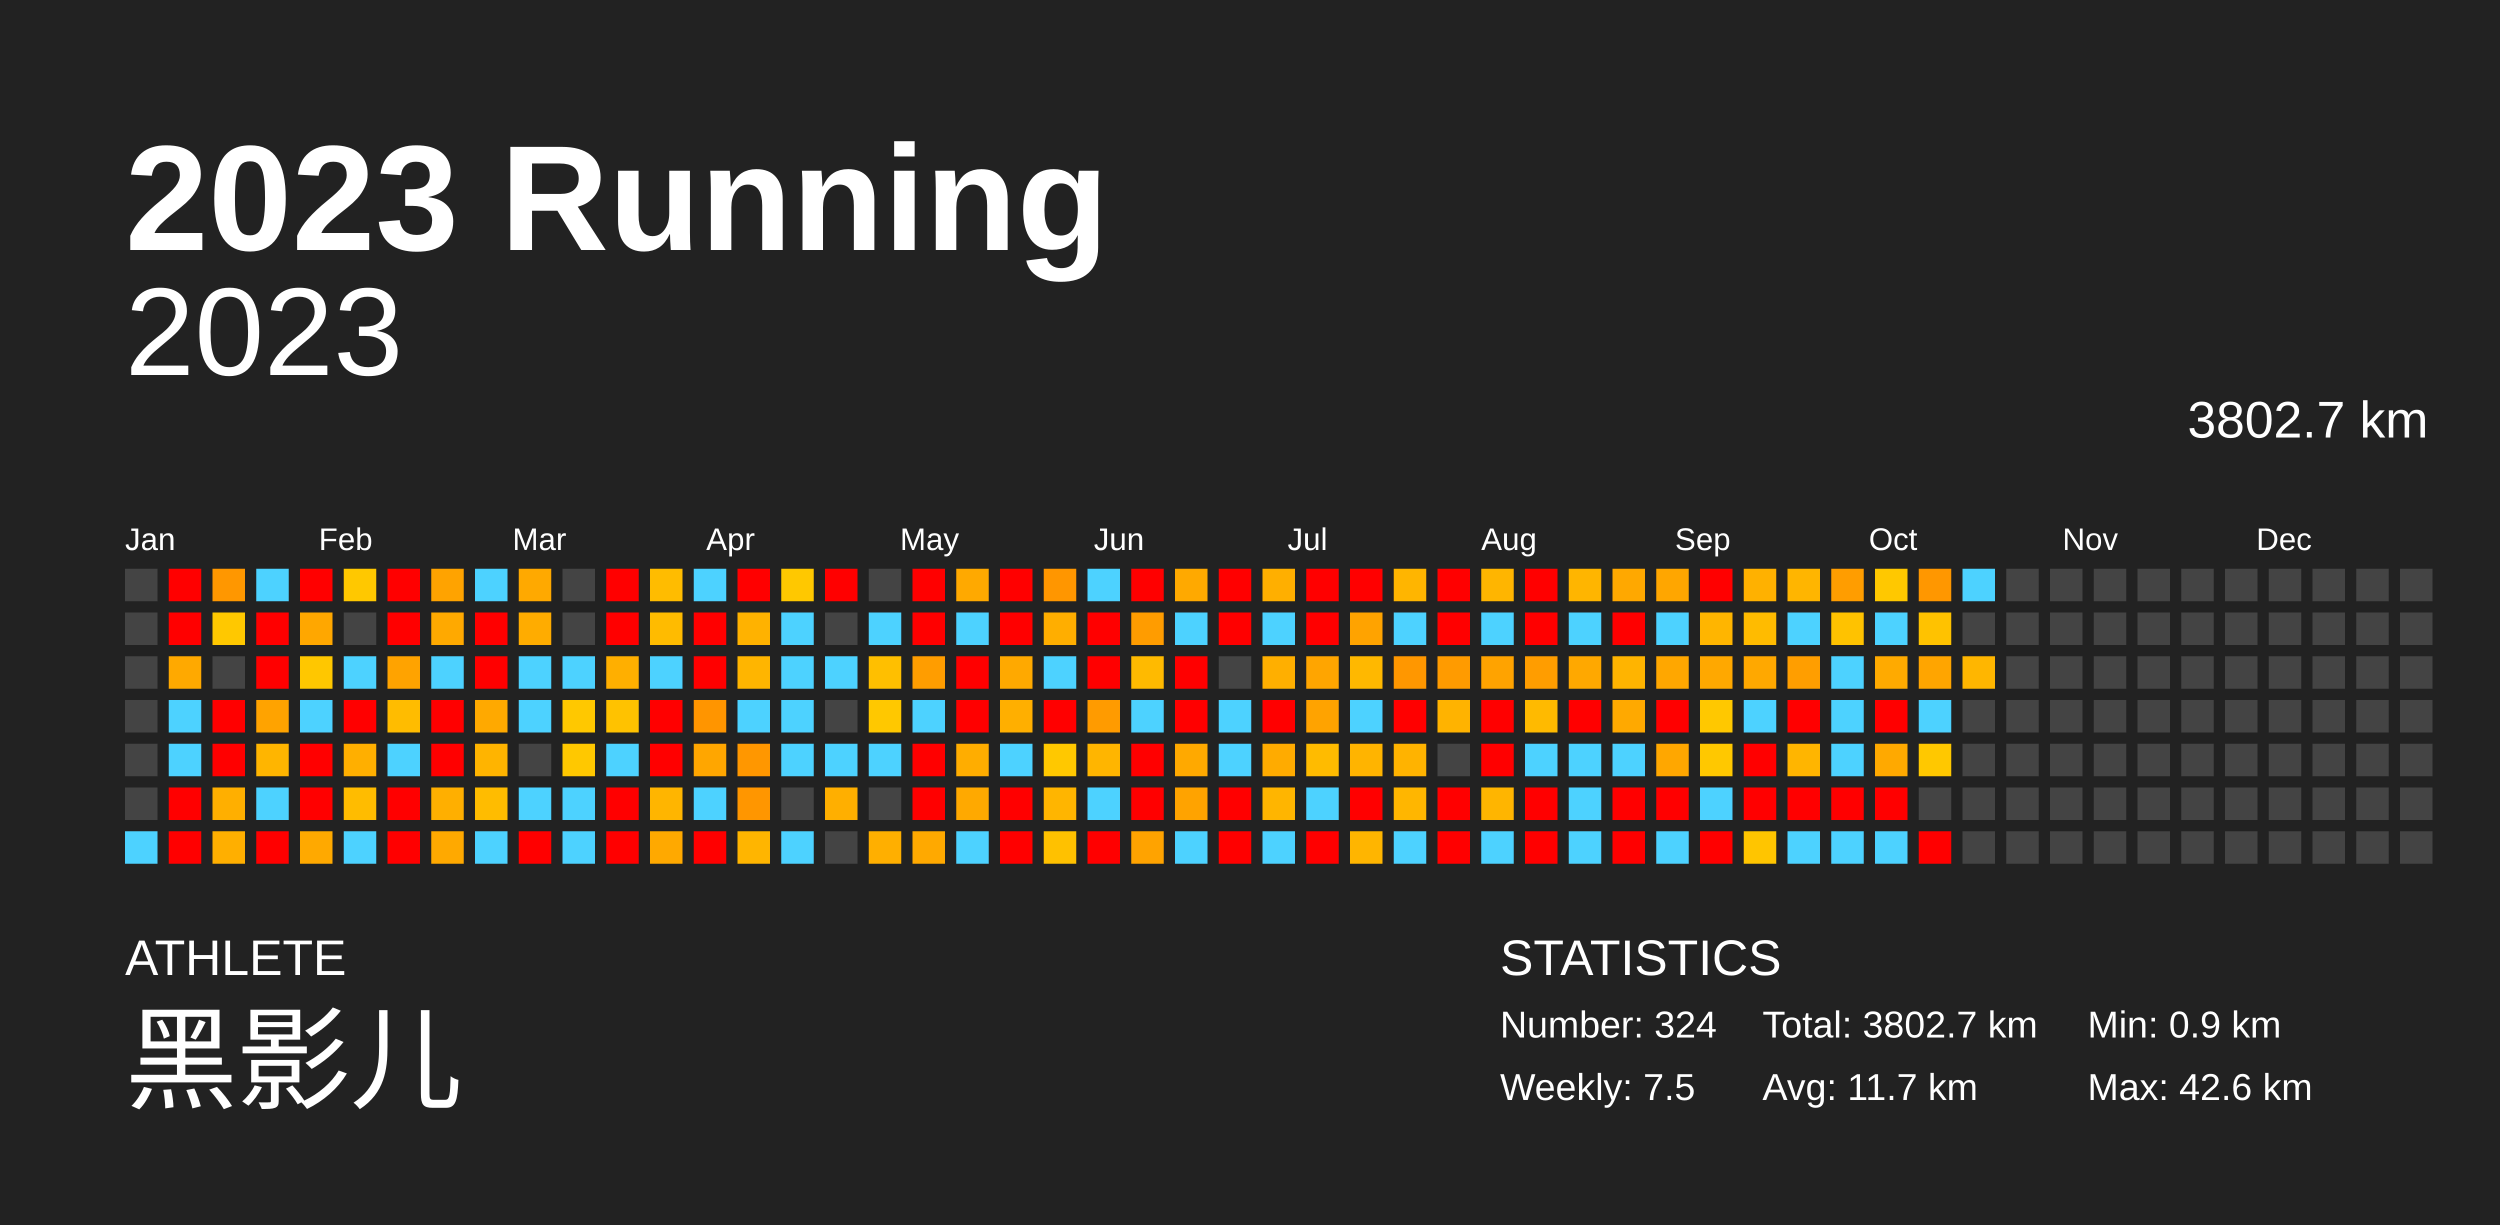
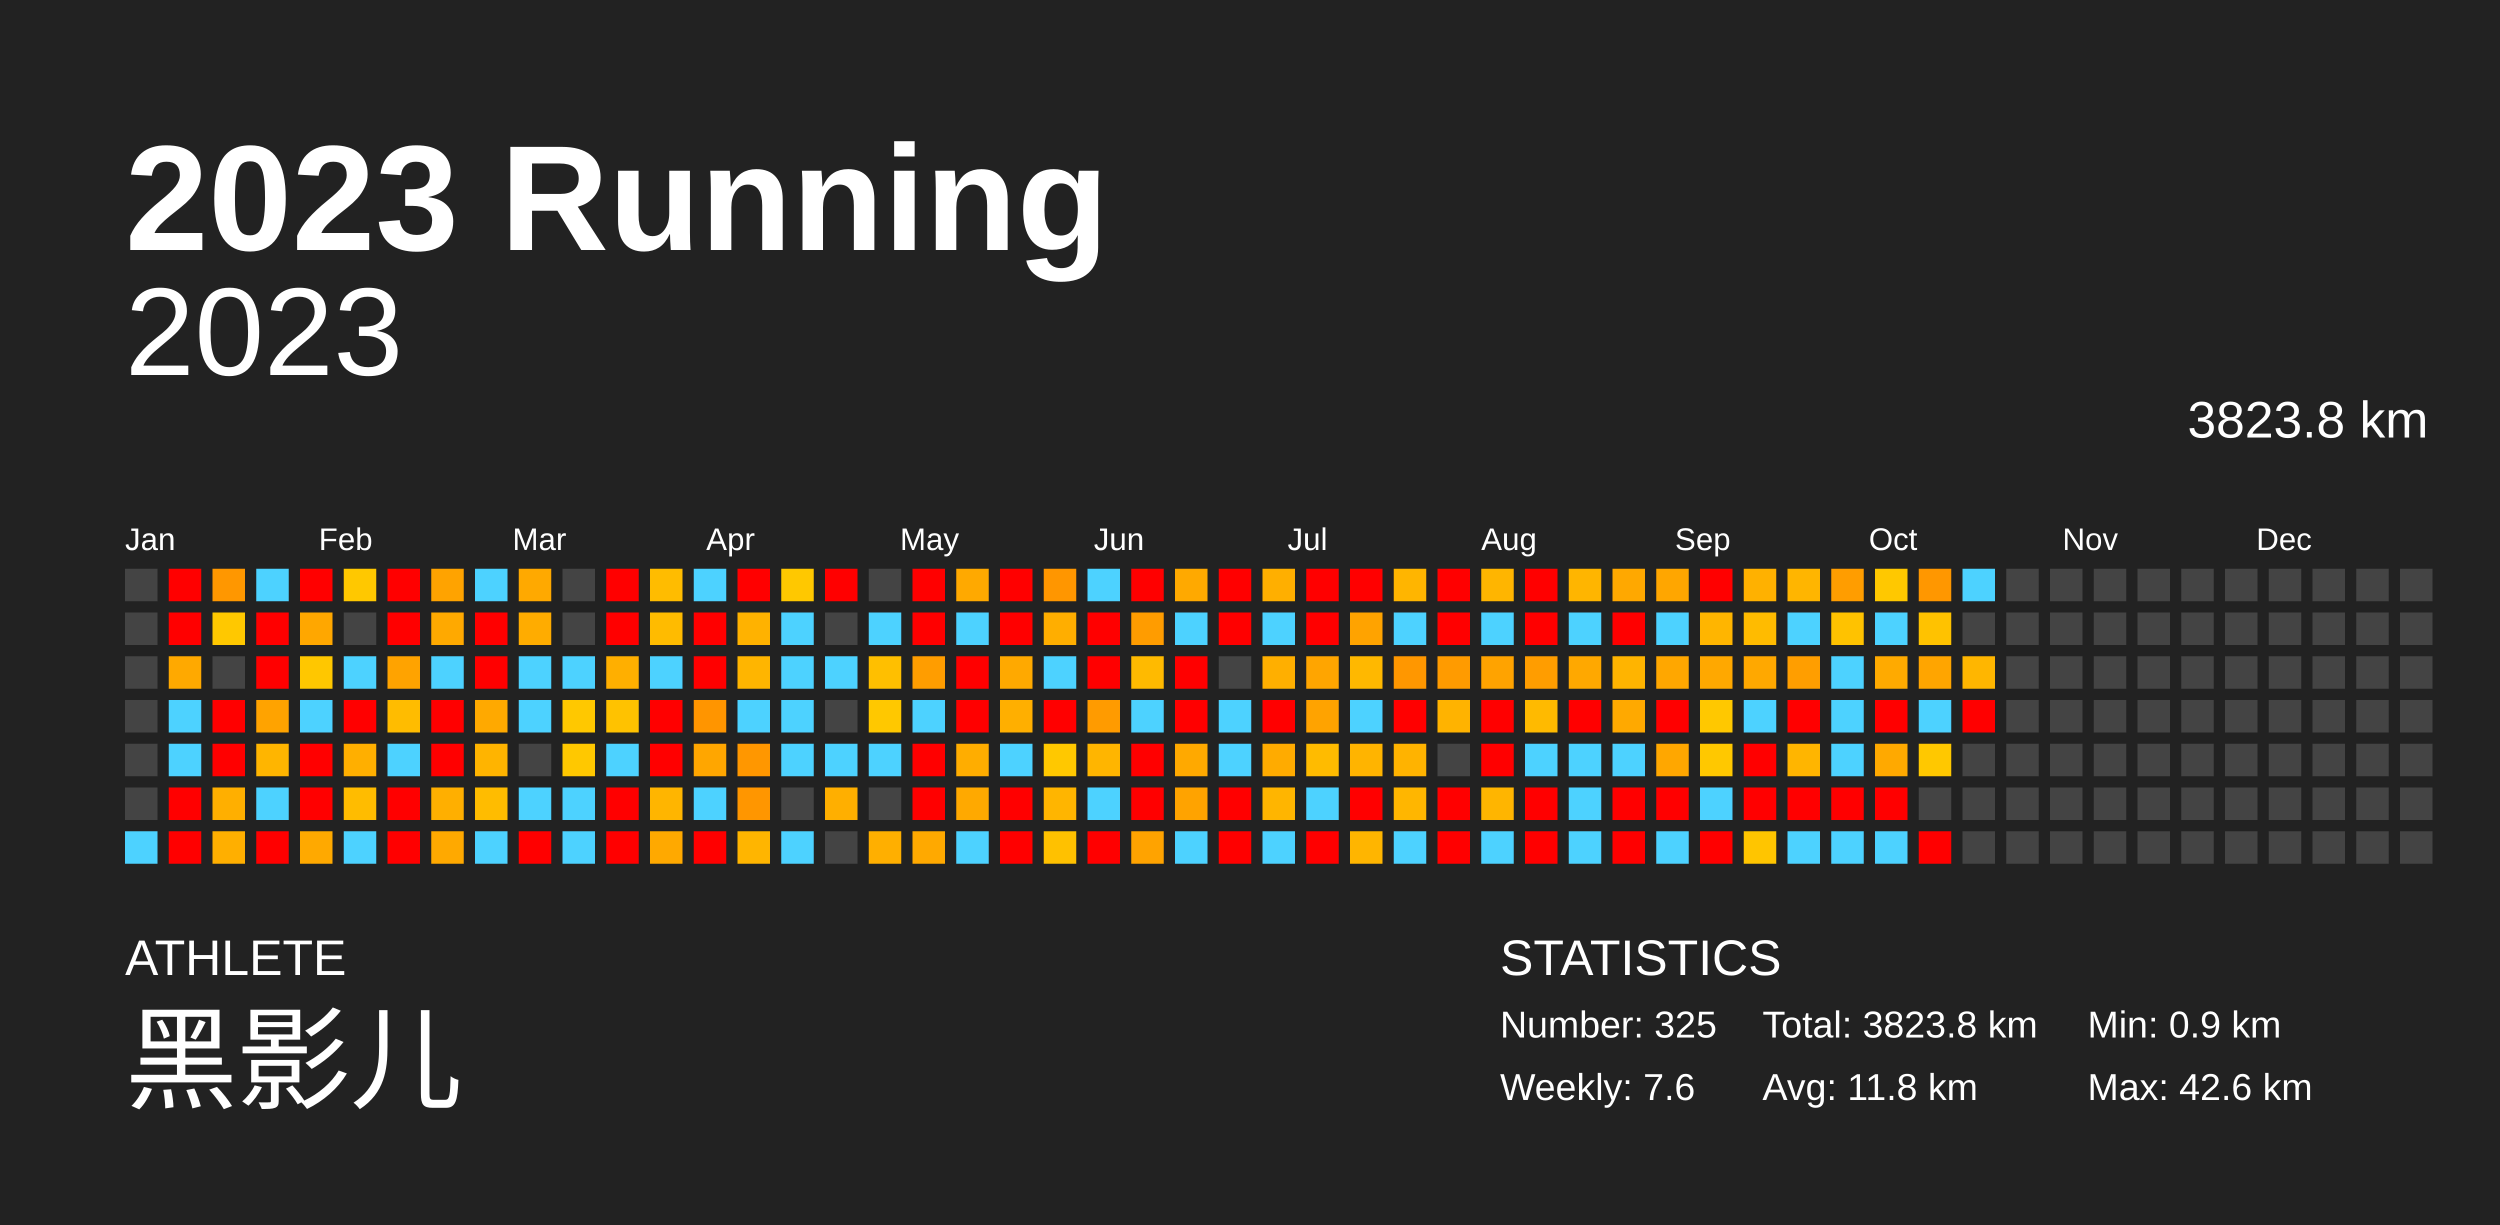
<svg xmlns="http://www.w3.org/2000/svg" baseProfile="full" height="98mm" version="1.1" viewBox="0,0,200,98" width="200mm">
  <defs />
  <rect fill="#222222" height="98" width="200" x="0" y="0" />
  <text fill="#FFFFFF" style="font-size:12px; font-family:Arial; font-weight:bold;" x="10" y="20">2023 Running</text>
  <text fill="#FFFFFF" style="font-size:4px; font-family:Arial" x="10" y="78">ATHLETE</text>
  <text fill="#FFFFFF" style="font-size:9px; font-family:Arial" x="10" y="88">黑影儿</text>
  <text fill="#FFFFFF" style="font-size:4px; font-family:Arial" x="120" y="78">STATISTICS</text>
-   <text fill="#FFFFFF" style="font-size:3px; font-family:Arial" x="120" y="83">Number: 324</text>
-   <text fill="#FFFFFF" style="font-size:3px; font-family:Arial" x="120" y="88">Weekly: 7.5</text>
-   <text fill="#FFFFFF" style="font-size:3px; font-family:Arial" x="141" y="83">Total: 3802.7 km</text>
-   <text fill="#FFFFFF" style="font-size:3px; font-family:Arial" x="141" y="88">Avg: 11.7 km</text>
+   <text fill="#FFFFFF" style="font-size:3px; font-family:Arial" x="120" y="83">Number: 325</text>
+   <text fill="#FFFFFF" style="font-size:3px; font-family:Arial" x="120" y="88">Weekly: 7.6</text>
+   <text fill="#FFFFFF" style="font-size:3px; font-family:Arial" x="141" y="83">Total: 3823.8 km</text>
+   <text fill="#FFFFFF" style="font-size:3px; font-family:Arial" x="141" y="88">Avg: 11.8 km</text>
  <text fill="#FFFFFF" style="font-size:3px; font-family:Arial" x="167" y="83">Min: 0.9 km</text>
  <text fill="#FFFFFF" style="font-size:3px; font-family:Arial" x="167" y="88">Max: 42.6 km</text>
  <text alignment-baseline="hanging" fill="#FFFFFF" style="font-size:10.0px; font-family:Arial;" x="10" y="30">2023</text>
-   <text alignment-baseline="hanging" fill="#FFFFFF" style="font-size:4.125px; font-family:Arial;" x="175" y="35">3802.7 km</text>
+   <text alignment-baseline="hanging" fill="#FFFFFF" style="font-size:4.125px; font-family:Arial;" x="175" y="35">3823.8 km</text>
  <text fill="#FFFFFF" style="font-size:2.5px; font-family:Arial" x="10.0" y="44">Jan</text>
  <text fill="#FFFFFF" style="font-size:2.5px; font-family:Arial" x="25.5" y="44">Feb</text>
  <text fill="#FFFFFF" style="font-size:2.5px; font-family:Arial" x="41.0" y="44">Mar</text>
  <text fill="#FFFFFF" style="font-size:2.5px; font-family:Arial" x="56.5" y="44">Apr</text>
  <text fill="#FFFFFF" style="font-size:2.5px; font-family:Arial" x="72.0" y="44">May</text>
  <text fill="#FFFFFF" style="font-size:2.5px; font-family:Arial" x="87.5" y="44">Jun</text>
  <text fill="#FFFFFF" style="font-size:2.5px; font-family:Arial" x="103.0" y="44">Jul</text>
  <text fill="#FFFFFF" style="font-size:2.5px; font-family:Arial" x="118.5" y="44">Aug</text>
  <text fill="#FFFFFF" style="font-size:2.5px; font-family:Arial" x="134.0" y="44">Sep</text>
  <text fill="#FFFFFF" style="font-size:2.5px; font-family:Arial" x="149.5" y="44">Oct</text>
  <text fill="#FFFFFF" style="font-size:2.5px; font-family:Arial" x="165.0" y="44">Nov</text>
  <text fill="#FFFFFF" style="font-size:2.5px; font-family:Arial" x="180.5" y="44">Dec</text>
  <rect fill="#444444" height="2.6" width="2.6" x="10.0" y="45.5" />
  <rect fill="#444444" height="2.6" width="2.6" x="10.0" y="49.0" />
  <rect fill="#444444" height="2.6" width="2.6" x="10.0" y="52.5" />
  <rect fill="#444444" height="2.6" width="2.6" x="10.0" y="56.0" />
  <rect fill="#444444" height="2.6" width="2.6" x="10.0" y="59.5" />
  <rect fill="#444444" height="2.6" width="2.6" x="10.0" y="63.0" />
  <rect fill="#4dd2ff" height="2.6" width="2.6" x="10.0" y="66.5" />
  <rect fill="red" height="2.6" width="2.6" x="13.5" y="45.5" />
  <rect fill="red" height="2.6" width="2.6" x="13.5" y="49.0" />
  <rect fill="#ffa900" height="2.6" width="2.6" x="13.5" y="52.5" />
  <rect fill="#4dd2ff" height="2.6" width="2.6" x="13.5" y="56.0" />
  <rect fill="#4dd2ff" height="2.6" width="2.6" x="13.5" y="59.5" />
  <rect fill="red" height="2.6" width="2.6" x="13.5" y="63.0" />
  <rect fill="red" height="2.6" width="2.6" x="13.5" y="66.5" />
  <rect fill="#ff9700" height="2.6" width="2.6" x="17.0" y="45.5" />
  <rect fill="#ffc800" height="2.6" width="2.6" x="17.0" y="49.0" />
  <rect fill="#444444" height="2.6" width="2.6" x="17.0" y="52.5" />
  <rect fill="red" height="2.6" width="2.6" x="17.0" y="56.0" />
  <rect fill="red" height="2.6" width="2.6" x="17.0" y="59.5" />
  <rect fill="#ffaf00" height="2.6" width="2.6" x="17.0" y="63.0" />
  <rect fill="#ffaf00" height="2.6" width="2.6" x="17.0" y="66.5" />
  <rect fill="#4dd2ff" height="2.6" width="2.6" x="20.5" y="45.5" />
  <rect fill="red" height="2.6" width="2.6" x="20.5" y="49.0" />
  <rect fill="red" height="2.6" width="2.6" x="20.5" y="52.5" />
  <rect fill="#ffa300" height="2.6" width="2.6" x="20.5" y="56.0" />
  <rect fill="#ffb500" height="2.6" width="2.6" x="20.5" y="59.5" />
  <rect fill="#4dd2ff" height="2.6" width="2.6" x="20.5" y="63.0" />
  <rect fill="red" height="2.6" width="2.6" x="20.5" y="66.5" />
  <rect fill="red" height="2.6" width="2.6" x="24.0" y="45.5" />
  <rect fill="#ffa700" height="2.6" width="2.6" x="24.0" y="49.0" />
  <rect fill="#ffc700" height="2.6" width="2.6" x="24.0" y="52.5" />
  <rect fill="#4dd2ff" height="2.6" width="2.6" x="24.0" y="56.0" />
  <rect fill="red" height="2.6" width="2.6" x="24.0" y="59.5" />
  <rect fill="red" height="2.6" width="2.6" x="24.0" y="63.0" />
  <rect fill="#ffa900" height="2.6" width="2.6" x="24.0" y="66.5" />
  <rect fill="#ffc800" height="2.6" width="2.6" x="27.5" y="45.5" />
  <rect fill="#444444" height="2.6" width="2.6" x="27.5" y="49.0" />
  <rect fill="#4dd2ff" height="2.6" width="2.6" x="27.5" y="52.5" />
  <rect fill="red" height="2.6" width="2.6" x="27.5" y="56.0" />
  <rect fill="#ffaf00" height="2.6" width="2.6" x="27.5" y="59.5" />
  <rect fill="#ffbc00" height="2.6" width="2.6" x="27.5" y="63.0" />
  <rect fill="#4dd2ff" height="2.6" width="2.6" x="27.5" y="66.5" />
  <rect fill="red" height="2.6" width="2.6" x="31.0" y="45.5" />
  <rect fill="red" height="2.6" width="2.6" x="31.0" y="49.0" />
  <rect fill="#ffa300" height="2.6" width="2.6" x="31.0" y="52.5" />
  <rect fill="#ffbc00" height="2.6" width="2.6" x="31.0" y="56.0" />
  <rect fill="#4dd2ff" height="2.6" width="2.6" x="31.0" y="59.5" />
  <rect fill="red" height="2.6" width="2.6" x="31.0" y="63.0" />
  <rect fill="red" height="2.6" width="2.6" x="31.0" y="66.5" />
  <rect fill="#ffa300" height="2.6" width="2.6" x="34.5" y="45.5" />
  <rect fill="#ffa900" height="2.6" width="2.6" x="34.5" y="49.0" />
  <rect fill="#4dd2ff" height="2.6" width="2.6" x="34.5" y="52.5" />
  <rect fill="red" height="2.6" width="2.6" x="34.5" y="56.0" />
  <rect fill="red" height="2.6" width="2.6" x="34.5" y="59.5" />
  <rect fill="#ffaf00" height="2.6" width="2.6" x="34.5" y="63.0" />
  <rect fill="#ffa900" height="2.6" width="2.6" x="34.5" y="66.5" />
  <rect fill="#4dd2ff" height="2.6" width="2.6" x="38.0" y="45.5" />
  <rect fill="red" height="2.6" width="2.6" x="38.0" y="49.0" />
  <rect fill="red" height="2.6" width="2.6" x="38.0" y="52.5" />
  <rect fill="#ffa900" height="2.6" width="2.6" x="38.0" y="56.0" />
  <rect fill="#ffb400" height="2.6" width="2.6" x="38.0" y="59.5" />
  <rect fill="#ffbc00" height="2.6" width="2.6" x="38.0" y="63.0" />
  <rect fill="#4dd2ff" height="2.6" width="2.6" x="38.0" y="66.5" />
  <rect fill="#ffa900" height="2.6" width="2.6" x="41.5" y="45.5" />
  <rect fill="#ffac00" height="2.6" width="2.6" x="41.5" y="49.0" />
  <rect fill="#4dd2ff" height="2.6" width="2.6" x="41.5" y="52.5" />
  <rect fill="#4dd2ff" height="2.6" width="2.6" x="41.5" y="56.0" />
  <rect fill="#444444" height="2.6" width="2.6" x="41.5" y="59.5" />
  <rect fill="#4dd2ff" height="2.6" width="2.6" x="41.5" y="63.0" />
  <rect fill="red" height="2.6" width="2.6" x="41.5" y="66.5" />
  <rect fill="#444444" height="2.6" width="2.6" x="45.0" y="45.5" />
  <rect fill="#444444" height="2.6" width="2.6" x="45.0" y="49.0" />
  <rect fill="#4dd2ff" height="2.6" width="2.6" x="45.0" y="52.5" />
  <rect fill="#ffc800" height="2.6" width="2.6" x="45.0" y="56.0" />
  <rect fill="#ffc800" height="2.6" width="2.6" x="45.0" y="59.5" />
  <rect fill="#4dd2ff" height="2.6" width="2.6" x="45.0" y="63.0" />
  <rect fill="#4dd2ff" height="2.6" width="2.6" x="45.0" y="66.5" />
  <rect fill="red" height="2.6" width="2.6" x="48.5" y="45.5" />
  <rect fill="red" height="2.6" width="2.6" x="48.5" y="49.0" />
  <rect fill="#ffaf00" height="2.6" width="2.6" x="48.5" y="52.5" />
  <rect fill="#ffc200" height="2.6" width="2.6" x="48.5" y="56.0" />
  <rect fill="#4dd2ff" height="2.6" width="2.6" x="48.5" y="59.5" />
  <rect fill="red" height="2.6" width="2.6" x="48.5" y="63.0" />
  <rect fill="red" height="2.6" width="2.6" x="48.5" y="66.5" />
  <rect fill="#ffbc00" height="2.6" width="2.6" x="52.0" y="45.5" />
  <rect fill="#ffbb00" height="2.6" width="2.6" x="52.0" y="49.0" />
  <rect fill="#4dd2ff" height="2.6" width="2.6" x="52.0" y="52.5" />
  <rect fill="red" height="2.6" width="2.6" x="52.0" y="56.0" />
  <rect fill="red" height="2.6" width="2.6" x="52.0" y="59.5" />
  <rect fill="#ffb500" height="2.6" width="2.6" x="52.0" y="63.0" />
  <rect fill="#ffa900" height="2.6" width="2.6" x="52.0" y="66.5" />
  <rect fill="#4dd2ff" height="2.6" width="2.6" x="55.5" y="45.5" />
  <rect fill="red" height="2.6" width="2.6" x="55.5" y="49.0" />
  <rect fill="red" height="2.6" width="2.6" x="55.5" y="52.5" />
  <rect fill="#ff9500" height="2.6" width="2.6" x="55.5" y="56.0" />
  <rect fill="#ffa600" height="2.6" width="2.6" x="55.5" y="59.5" />
  <rect fill="#4dd2ff" height="2.6" width="2.6" x="55.5" y="63.0" />
  <rect fill="red" height="2.6" width="2.6" x="55.5" y="66.5" />
  <rect fill="red" height="2.6" width="2.6" x="59.0" y="45.5" />
  <rect fill="#ffb200" height="2.6" width="2.6" x="59.0" y="49.0" />
  <rect fill="#ffb500" height="2.6" width="2.6" x="59.0" y="52.5" />
  <rect fill="#4dd2ff" height="2.6" width="2.6" x="59.0" y="56.0" />
  <rect fill="#ff9700" height="2.6" width="2.6" x="59.0" y="59.5" />
  <rect fill="#ff9600" height="2.6" width="2.6" x="59.0" y="63.0" />
  <rect fill="#ffb500" height="2.6" width="2.6" x="59.0" y="66.5" />
  <rect fill="#ffc800" height="2.6" width="2.6" x="62.5" y="45.5" />
  <rect fill="#4dd2ff" height="2.6" width="2.6" x="62.5" y="49.0" />
  <rect fill="#4dd2ff" height="2.6" width="2.6" x="62.5" y="52.5" />
  <rect fill="#4dd2ff" height="2.6" width="2.6" x="62.5" y="56.0" />
  <rect fill="#4dd2ff" height="2.6" width="2.6" x="62.5" y="59.5" />
  <rect fill="#444444" height="2.6" width="2.6" x="62.5" y="63.0" />
  <rect fill="#4dd2ff" height="2.6" width="2.6" x="62.5" y="66.5" />
  <rect fill="red" height="2.6" width="2.6" x="66.0" y="45.5" />
  <rect fill="#444444" height="2.6" width="2.6" x="66.0" y="49.0" />
  <rect fill="#4dd2ff" height="2.6" width="2.6" x="66.0" y="52.5" />
  <rect fill="#444444" height="2.6" width="2.6" x="66.0" y="56.0" />
  <rect fill="#4dd2ff" height="2.6" width="2.6" x="66.0" y="59.5" />
  <rect fill="#ffaf00" height="2.6" width="2.6" x="66.0" y="63.0" />
  <rect fill="#444444" height="2.6" width="2.6" x="66.0" y="66.5" />
  <rect fill="#444444" height="2.6" width="2.6" x="69.5" y="45.5" />
  <rect fill="#4dd2ff" height="2.6" width="2.6" x="69.5" y="49.0" />
  <rect fill="#ffbf00" height="2.6" width="2.6" x="69.5" y="52.5" />
  <rect fill="#ffc800" height="2.6" width="2.6" x="69.5" y="56.0" />
  <rect fill="#4dd2ff" height="2.6" width="2.6" x="69.5" y="59.5" />
  <rect fill="#444444" height="2.6" width="2.6" x="69.5" y="63.0" />
  <rect fill="#ffaf00" height="2.6" width="2.6" x="69.5" y="66.5" />
  <rect fill="red" height="2.6" width="2.6" x="73.0" y="45.5" />
  <rect fill="red" height="2.6" width="2.6" x="73.0" y="49.0" />
  <rect fill="#ff9d00" height="2.6" width="2.6" x="73.0" y="52.5" />
  <rect fill="#4dd2ff" height="2.6" width="2.6" x="73.0" y="56.0" />
  <rect fill="red" height="2.6" width="2.6" x="73.0" y="59.5" />
  <rect fill="red" height="2.6" width="2.6" x="73.0" y="63.0" />
  <rect fill="#ffa900" height="2.6" width="2.6" x="73.0" y="66.5" />
  <rect fill="#ffa900" height="2.6" width="2.6" x="76.5" y="45.5" />
  <rect fill="#4dd2ff" height="2.6" width="2.6" x="76.5" y="49.0" />
  <rect fill="red" height="2.6" width="2.6" x="76.5" y="52.5" />
  <rect fill="red" height="2.6" width="2.6" x="76.5" y="56.0" />
  <rect fill="#ffad00" height="2.6" width="2.6" x="76.5" y="59.5" />
  <rect fill="#ffa900" height="2.6" width="2.6" x="76.5" y="63.0" />
  <rect fill="#4dd2ff" height="2.6" width="2.6" x="76.5" y="66.5" />
  <rect fill="red" height="2.6" width="2.6" x="80.0" y="45.5" />
  <rect fill="red" height="2.6" width="2.6" x="80.0" y="49.0" />
  <rect fill="#ffa900" height="2.6" width="2.6" x="80.0" y="52.5" />
  <rect fill="#ffaf00" height="2.6" width="2.6" x="80.0" y="56.0" />
  <rect fill="#4dd2ff" height="2.6" width="2.6" x="80.0" y="59.5" />
  <rect fill="red" height="2.6" width="2.6" x="80.0" y="63.0" />
  <rect fill="red" height="2.6" width="2.6" x="80.0" y="66.5" />
  <rect fill="#ff9600" height="2.6" width="2.6" x="83.5" y="45.5" />
  <rect fill="#ffae00" height="2.6" width="2.6" x="83.5" y="49.0" />
  <rect fill="#4dd2ff" height="2.6" width="2.6" x="83.5" y="52.5" />
  <rect fill="red" height="2.6" width="2.6" x="83.5" y="56.0" />
  <rect fill="#ffc800" height="2.6" width="2.6" x="83.5" y="59.5" />
  <rect fill="#ffb500" height="2.6" width="2.6" x="83.5" y="63.0" />
  <rect fill="#ffc100" height="2.6" width="2.6" x="83.5" y="66.5" />
  <rect fill="#4dd2ff" height="2.6" width="2.6" x="87.0" y="45.5" />
  <rect fill="red" height="2.6" width="2.6" x="87.0" y="49.0" />
  <rect fill="red" height="2.6" width="2.6" x="87.0" y="52.5" />
  <rect fill="#ff9b00" height="2.6" width="2.6" x="87.0" y="56.0" />
  <rect fill="#ffb500" height="2.6" width="2.6" x="87.0" y="59.5" />
  <rect fill="#4dd2ff" height="2.6" width="2.6" x="87.0" y="63.0" />
  <rect fill="red" height="2.6" width="2.6" x="87.0" y="66.5" />
  <rect fill="red" height="2.6" width="2.6" x="90.5" y="45.5" />
  <rect fill="#ff9c00" height="2.6" width="2.6" x="90.5" y="49.0" />
  <rect fill="#ffba00" height="2.6" width="2.6" x="90.5" y="52.5" />
  <rect fill="#4dd2ff" height="2.6" width="2.6" x="90.5" y="56.0" />
  <rect fill="red" height="2.6" width="2.6" x="90.5" y="59.5" />
  <rect fill="red" height="2.6" width="2.6" x="90.5" y="63.0" />
  <rect fill="#ffa300" height="2.6" width="2.6" x="90.5" y="66.5" />
  <rect fill="#ffa900" height="2.6" width="2.6" x="94.0" y="45.5" />
  <rect fill="#4dd2ff" height="2.6" width="2.6" x="94.0" y="49.0" />
  <rect fill="red" height="2.6" width="2.6" x="94.0" y="52.5" />
  <rect fill="red" height="2.6" width="2.6" x="94.0" y="56.0" />
  <rect fill="#ffa900" height="2.6" width="2.6" x="94.0" y="59.5" />
  <rect fill="#ffa300" height="2.6" width="2.6" x="94.0" y="63.0" />
  <rect fill="#4dd2ff" height="2.6" width="2.6" x="94.0" y="66.5" />
  <rect fill="red" height="2.6" width="2.6" x="97.5" y="45.5" />
  <rect fill="red" height="2.6" width="2.6" x="97.5" y="49.0" />
  <rect fill="#444444" height="2.6" width="2.6" x="97.5" y="52.5" />
  <rect fill="#4dd2ff" height="2.6" width="2.6" x="97.5" y="56.0" />
  <rect fill="#4dd2ff" height="2.6" width="2.6" x="97.5" y="59.5" />
  <rect fill="red" height="2.6" width="2.6" x="97.5" y="63.0" />
  <rect fill="red" height="2.6" width="2.6" x="97.5" y="66.5" />
  <rect fill="#ffaf00" height="2.6" width="2.6" x="101.0" y="45.5" />
  <rect fill="#4dd2ff" height="2.6" width="2.6" x="101.0" y="49.0" />
  <rect fill="#ffaf00" height="2.6" width="2.6" x="101.0" y="52.5" />
  <rect fill="red" height="2.6" width="2.6" x="101.0" y="56.0" />
  <rect fill="#ffab00" height="2.6" width="2.6" x="101.0" y="59.5" />
  <rect fill="#ffb500" height="2.6" width="2.6" x="101.0" y="63.0" />
  <rect fill="#4dd2ff" height="2.6" width="2.6" x="101.0" y="66.5" />
  <rect fill="red" height="2.6" width="2.6" x="104.5" y="45.5" />
  <rect fill="red" height="2.6" width="2.6" x="104.5" y="49.0" />
  <rect fill="#ffa500" height="2.6" width="2.6" x="104.5" y="52.5" />
  <rect fill="#ffa300" height="2.6" width="2.6" x="104.5" y="56.0" />
  <rect fill="#ffbb00" height="2.6" width="2.6" x="104.5" y="59.5" />
  <rect fill="#4dd2ff" height="2.6" width="2.6" x="104.5" y="63.0" />
  <rect fill="red" height="2.6" width="2.6" x="104.5" y="66.5" />
  <rect fill="red" height="2.6" width="2.6" x="108.0" y="45.5" />
  <rect fill="#ffa300" height="2.6" width="2.6" x="108.0" y="49.0" />
  <rect fill="#ffb800" height="2.6" width="2.6" x="108.0" y="52.5" />
  <rect fill="#4dd2ff" height="2.6" width="2.6" x="108.0" y="56.0" />
  <rect fill="#ffb400" height="2.6" width="2.6" x="108.0" y="59.5" />
  <rect fill="red" height="2.6" width="2.6" x="108.0" y="63.0" />
  <rect fill="#ffb500" height="2.6" width="2.6" x="108.0" y="66.5" />
  <rect fill="#ffb500" height="2.6" width="2.6" x="111.5" y="45.5" />
  <rect fill="#4dd2ff" height="2.6" width="2.6" x="111.5" y="49.0" />
  <rect fill="#ff9700" height="2.6" width="2.6" x="111.5" y="52.5" />
  <rect fill="red" height="2.6" width="2.6" x="111.5" y="56.0" />
  <rect fill="#ffb300" height="2.6" width="2.6" x="111.5" y="59.5" />
  <rect fill="#ffb600" height="2.6" width="2.6" x="111.5" y="63.0" />
  <rect fill="#4dd2ff" height="2.6" width="2.6" x="111.5" y="66.5" />
  <rect fill="red" height="2.6" width="2.6" x="115.0" y="45.5" />
  <rect fill="red" height="2.6" width="2.6" x="115.0" y="49.0" />
  <rect fill="#ff9b00" height="2.6" width="2.6" x="115.0" y="52.5" />
  <rect fill="#ffb300" height="2.6" width="2.6" x="115.0" y="56.0" />
  <rect fill="#444444" height="2.6" width="2.6" x="115.0" y="59.5" />
  <rect fill="red" height="2.6" width="2.6" x="115.0" y="63.0" />
  <rect fill="red" height="2.6" width="2.6" x="115.0" y="66.5" />
  <rect fill="#ffb500" height="2.6" width="2.6" x="118.5" y="45.5" />
  <rect fill="#4dd2ff" height="2.6" width="2.6" x="118.5" y="49.0" />
  <rect fill="#ffa300" height="2.6" width="2.6" x="118.5" y="52.5" />
  <rect fill="red" height="2.6" width="2.6" x="118.5" y="56.0" />
  <rect fill="red" height="2.6" width="2.6" x="118.5" y="59.5" />
  <rect fill="#ffb500" height="2.6" width="2.6" x="118.5" y="63.0" />
  <rect fill="#4dd2ff" height="2.6" width="2.6" x="118.5" y="66.5" />
  <rect fill="red" height="2.6" width="2.6" x="122.0" y="45.5" />
  <rect fill="red" height="2.6" width="2.6" x="122.0" y="49.0" />
  <rect fill="#ff9d00" height="2.6" width="2.6" x="122.0" y="52.5" />
  <rect fill="#ffba00" height="2.6" width="2.6" x="122.0" y="56.0" />
  <rect fill="#4dd2ff" height="2.6" width="2.6" x="122.0" y="59.5" />
  <rect fill="red" height="2.6" width="2.6" x="122.0" y="63.0" />
  <rect fill="red" height="2.6" width="2.6" x="122.0" y="66.5" />
  <rect fill="#ffb500" height="2.6" width="2.6" x="125.5" y="45.5" />
  <rect fill="#4dd2ff" height="2.6" width="2.6" x="125.5" y="49.0" />
  <rect fill="#ffa800" height="2.6" width="2.6" x="125.5" y="52.5" />
  <rect fill="red" height="2.6" width="2.6" x="125.5" y="56.0" />
  <rect fill="#4dd2ff" height="2.6" width="2.6" x="125.5" y="59.5" />
  <rect fill="#4dd2ff" height="2.6" width="2.6" x="125.5" y="63.0" />
  <rect fill="#4dd2ff" height="2.6" width="2.6" x="125.5" y="66.5" />
  <rect fill="#ffa800" height="2.6" width="2.6" x="129.0" y="45.5" />
  <rect fill="red" height="2.6" width="2.6" x="129.0" y="49.0" />
  <rect fill="#ffb400" height="2.6" width="2.6" x="129.0" y="52.5" />
  <rect fill="#ffa900" height="2.6" width="2.6" x="129.0" y="56.0" />
  <rect fill="#4dd2ff" height="2.6" width="2.6" x="129.0" y="59.5" />
  <rect fill="red" height="2.6" width="2.6" x="129.0" y="63.0" />
  <rect fill="red" height="2.6" width="2.6" x="129.0" y="66.5" />
  <rect fill="#ffa600" height="2.6" width="2.6" x="132.5" y="45.5" />
  <rect fill="#4dd2ff" height="2.6" width="2.6" x="132.5" y="49.0" />
  <rect fill="#ffa700" height="2.6" width="2.6" x="132.5" y="52.5" />
  <rect fill="red" height="2.6" width="2.6" x="132.5" y="56.0" />
  <rect fill="#ffa700" height="2.6" width="2.6" x="132.5" y="59.5" />
  <rect fill="red" height="2.6" width="2.6" x="132.5" y="63.0" />
  <rect fill="#4dd2ff" height="2.6" width="2.6" x="132.5" y="66.5" />
  <rect fill="red" height="2.6" width="2.6" x="136.0" y="45.5" />
  <rect fill="#ffb500" height="2.6" width="2.6" x="136.0" y="49.0" />
  <rect fill="#ffa800" height="2.6" width="2.6" x="136.0" y="52.5" />
  <rect fill="#ffc800" height="2.6" width="2.6" x="136.0" y="56.0" />
  <rect fill="#ffc800" height="2.6" width="2.6" x="136.0" y="59.5" />
  <rect fill="#4dd2ff" height="2.6" width="2.6" x="136.0" y="63.0" />
  <rect fill="red" height="2.6" width="2.6" x="136.0" y="66.5" />
  <rect fill="#ffb100" height="2.6" width="2.6" x="139.5" y="45.5" />
  <rect fill="#ffbb00" height="2.6" width="2.6" x="139.5" y="49.0" />
  <rect fill="#ffa800" height="2.6" width="2.6" x="139.5" y="52.5" />
  <rect fill="#4dd2ff" height="2.6" width="2.6" x="139.5" y="56.0" />
  <rect fill="red" height="2.6" width="2.6" x="139.5" y="59.5" />
  <rect fill="red" height="2.6" width="2.6" x="139.5" y="63.0" />
  <rect fill="#ffc500" height="2.6" width="2.6" x="139.5" y="66.5" />
  <rect fill="#ffb500" height="2.6" width="2.6" x="143.0" y="45.5" />
  <rect fill="#4dd2ff" height="2.6" width="2.6" x="143.0" y="49.0" />
  <rect fill="#ff9e00" height="2.6" width="2.6" x="143.0" y="52.5" />
  <rect fill="red" height="2.6" width="2.6" x="143.0" y="56.0" />
  <rect fill="#ffb500" height="2.6" width="2.6" x="143.0" y="59.5" />
  <rect fill="red" height="2.6" width="2.6" x="143.0" y="63.0" />
  <rect fill="#4dd2ff" height="2.6" width="2.6" x="143.0" y="66.5" />
  <rect fill="#ff9d00" height="2.6" width="2.6" x="146.5" y="45.5" />
  <rect fill="#ffc200" height="2.6" width="2.6" x="146.5" y="49.0" />
  <rect fill="#4dd2ff" height="2.6" width="2.6" x="146.5" y="52.5" />
  <rect fill="#4dd2ff" height="2.6" width="2.6" x="146.5" y="56.0" />
  <rect fill="#4dd2ff" height="2.6" width="2.6" x="146.5" y="59.5" />
  <rect fill="red" height="2.6" width="2.6" x="146.5" y="63.0" />
  <rect fill="#4dd2ff" height="2.6" width="2.6" x="146.5" y="66.5" />
  <rect fill="#ffc800" height="2.6" width="2.6" x="150.0" y="45.5" />
  <rect fill="#4dd2ff" height="2.6" width="2.6" x="150.0" y="49.0" />
  <rect fill="#ffaa00" height="2.6" width="2.6" x="150.0" y="52.5" />
  <rect fill="red" height="2.6" width="2.6" x="150.0" y="56.0" />
  <rect fill="#ffa900" height="2.6" width="2.6" x="150.0" y="59.5" />
  <rect fill="red" height="2.6" width="2.6" x="150.0" y="63.0" />
  <rect fill="#4dd2ff" height="2.6" width="2.6" x="150.0" y="66.5" />
  <rect fill="#ff9700" height="2.6" width="2.6" x="153.5" y="45.5" />
  <rect fill="#ffc200" height="2.6" width="2.6" x="153.5" y="49.0" />
  <rect fill="#ffa500" height="2.6" width="2.6" x="153.5" y="52.5" />
  <rect fill="#4dd2ff" height="2.6" width="2.6" x="153.5" y="56.0" />
  <rect fill="#ffc800" height="2.6" width="2.6" x="153.5" y="59.5" />
  <rect fill="#444444" height="2.6" width="2.6" x="153.5" y="63.0" />
  <rect fill="red" height="2.6" width="2.6" x="153.5" y="66.5" />
  <rect fill="#4dd2ff" height="2.6" width="2.6" x="157.0" y="45.5" />
  <rect fill="#444444" height="2.6" width="2.6" x="157.0" y="49.0" />
  <rect fill="#ffb600" height="2.6" width="2.6" x="157.0" y="52.5" />
-   <rect fill="#444444" height="2.6" width="2.6" x="157.0" y="56.0" />
+   <rect fill="red" height="2.6" width="2.6" x="157.0" y="56.0" />
  <rect fill="#444444" height="2.6" width="2.6" x="157.0" y="59.5" />
  <rect fill="#444444" height="2.6" width="2.6" x="157.0" y="63.0" />
  <rect fill="#444444" height="2.6" width="2.6" x="157.0" y="66.5" />
  <rect fill="#444444" height="2.6" width="2.6" x="160.5" y="45.5" />
  <rect fill="#444444" height="2.6" width="2.6" x="160.5" y="49.0" />
  <rect fill="#444444" height="2.6" width="2.6" x="160.5" y="52.5" />
  <rect fill="#444444" height="2.6" width="2.6" x="160.5" y="56.0" />
  <rect fill="#444444" height="2.6" width="2.6" x="160.5" y="59.5" />
  <rect fill="#444444" height="2.6" width="2.6" x="160.5" y="63.0" />
  <rect fill="#444444" height="2.6" width="2.6" x="160.5" y="66.5" />
  <rect fill="#444444" height="2.6" width="2.6" x="164.0" y="45.5" />
  <rect fill="#444444" height="2.6" width="2.6" x="164.0" y="49.0" />
  <rect fill="#444444" height="2.6" width="2.6" x="164.0" y="52.5" />
  <rect fill="#444444" height="2.6" width="2.6" x="164.0" y="56.0" />
  <rect fill="#444444" height="2.6" width="2.6" x="164.0" y="59.5" />
  <rect fill="#444444" height="2.6" width="2.6" x="164.0" y="63.0" />
  <rect fill="#444444" height="2.6" width="2.6" x="164.0" y="66.5" />
  <rect fill="#444444" height="2.6" width="2.6" x="167.5" y="45.5" />
  <rect fill="#444444" height="2.6" width="2.6" x="167.5" y="49.0" />
  <rect fill="#444444" height="2.6" width="2.6" x="167.5" y="52.5" />
  <rect fill="#444444" height="2.6" width="2.6" x="167.5" y="56.0" />
  <rect fill="#444444" height="2.6" width="2.6" x="167.5" y="59.5" />
  <rect fill="#444444" height="2.6" width="2.6" x="167.5" y="63.0" />
  <rect fill="#444444" height="2.6" width="2.6" x="167.5" y="66.5" />
  <rect fill="#444444" height="2.6" width="2.6" x="171.0" y="45.5" />
  <rect fill="#444444" height="2.6" width="2.6" x="171.0" y="49.0" />
  <rect fill="#444444" height="2.6" width="2.6" x="171.0" y="52.5" />
  <rect fill="#444444" height="2.6" width="2.6" x="171.0" y="56.0" />
  <rect fill="#444444" height="2.6" width="2.6" x="171.0" y="59.5" />
  <rect fill="#444444" height="2.6" width="2.6" x="171.0" y="63.0" />
  <rect fill="#444444" height="2.6" width="2.6" x="171.0" y="66.5" />
  <rect fill="#444444" height="2.6" width="2.6" x="174.5" y="45.5" />
  <rect fill="#444444" height="2.6" width="2.6" x="174.5" y="49.0" />
  <rect fill="#444444" height="2.6" width="2.6" x="174.5" y="52.5" />
  <rect fill="#444444" height="2.6" width="2.6" x="174.5" y="56.0" />
  <rect fill="#444444" height="2.6" width="2.6" x="174.5" y="59.5" />
  <rect fill="#444444" height="2.6" width="2.6" x="174.5" y="63.0" />
  <rect fill="#444444" height="2.6" width="2.6" x="174.5" y="66.5" />
  <rect fill="#444444" height="2.6" width="2.6" x="178.0" y="45.5" />
  <rect fill="#444444" height="2.6" width="2.6" x="178.0" y="49.0" />
  <rect fill="#444444" height="2.6" width="2.6" x="178.0" y="52.5" />
  <rect fill="#444444" height="2.6" width="2.6" x="178.0" y="56.0" />
  <rect fill="#444444" height="2.6" width="2.6" x="178.0" y="59.5" />
  <rect fill="#444444" height="2.6" width="2.6" x="178.0" y="63.0" />
  <rect fill="#444444" height="2.6" width="2.6" x="178.0" y="66.5" />
  <rect fill="#444444" height="2.6" width="2.6" x="181.5" y="45.5" />
  <rect fill="#444444" height="2.6" width="2.6" x="181.5" y="49.0" />
  <rect fill="#444444" height="2.6" width="2.6" x="181.5" y="52.5" />
  <rect fill="#444444" height="2.6" width="2.6" x="181.5" y="56.0" />
  <rect fill="#444444" height="2.6" width="2.6" x="181.5" y="59.5" />
  <rect fill="#444444" height="2.6" width="2.6" x="181.5" y="63.0" />
  <rect fill="#444444" height="2.6" width="2.6" x="181.5" y="66.5" />
  <rect fill="#444444" height="2.6" width="2.6" x="185.0" y="45.5" />
  <rect fill="#444444" height="2.6" width="2.6" x="185.0" y="49.0" />
  <rect fill="#444444" height="2.6" width="2.6" x="185.0" y="52.5" />
  <rect fill="#444444" height="2.6" width="2.6" x="185.0" y="56.0" />
  <rect fill="#444444" height="2.6" width="2.6" x="185.0" y="59.5" />
  <rect fill="#444444" height="2.6" width="2.6" x="185.0" y="63.0" />
  <rect fill="#444444" height="2.6" width="2.6" x="185.0" y="66.5" />
  <rect fill="#444444" height="2.6" width="2.6" x="188.5" y="45.5" />
  <rect fill="#444444" height="2.6" width="2.6" x="188.5" y="49.0" />
  <rect fill="#444444" height="2.6" width="2.6" x="188.5" y="52.5" />
  <rect fill="#444444" height="2.6" width="2.6" x="188.5" y="56.0" />
  <rect fill="#444444" height="2.6" width="2.6" x="188.5" y="59.5" />
  <rect fill="#444444" height="2.6" width="2.6" x="188.5" y="63.0" />
  <rect fill="#444444" height="2.6" width="2.6" x="188.5" y="66.5" />
  <rect fill="#444444" height="2.6" width="2.6" x="192.0" y="45.5" />
  <rect fill="#444444" height="2.6" width="2.6" x="192.0" y="49.0" />
  <rect fill="#444444" height="2.6" width="2.6" x="192.0" y="52.5" />
  <rect fill="#444444" height="2.6" width="2.6" x="192.0" y="56.0" />
  <rect fill="#444444" height="2.6" width="2.6" x="192.0" y="59.5" />
  <rect fill="#444444" height="2.6" width="2.6" x="192.0" y="63.0" />
  <rect fill="#444444" height="2.6" width="2.6" x="192.0" y="66.5" />
</svg>
